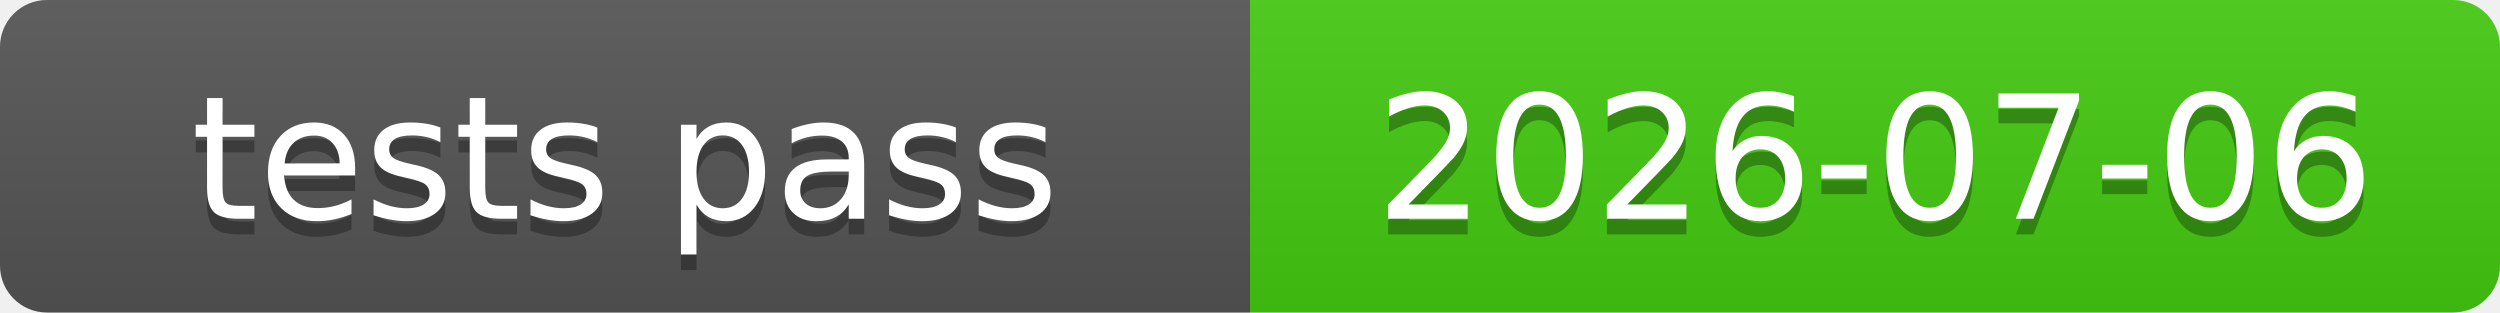
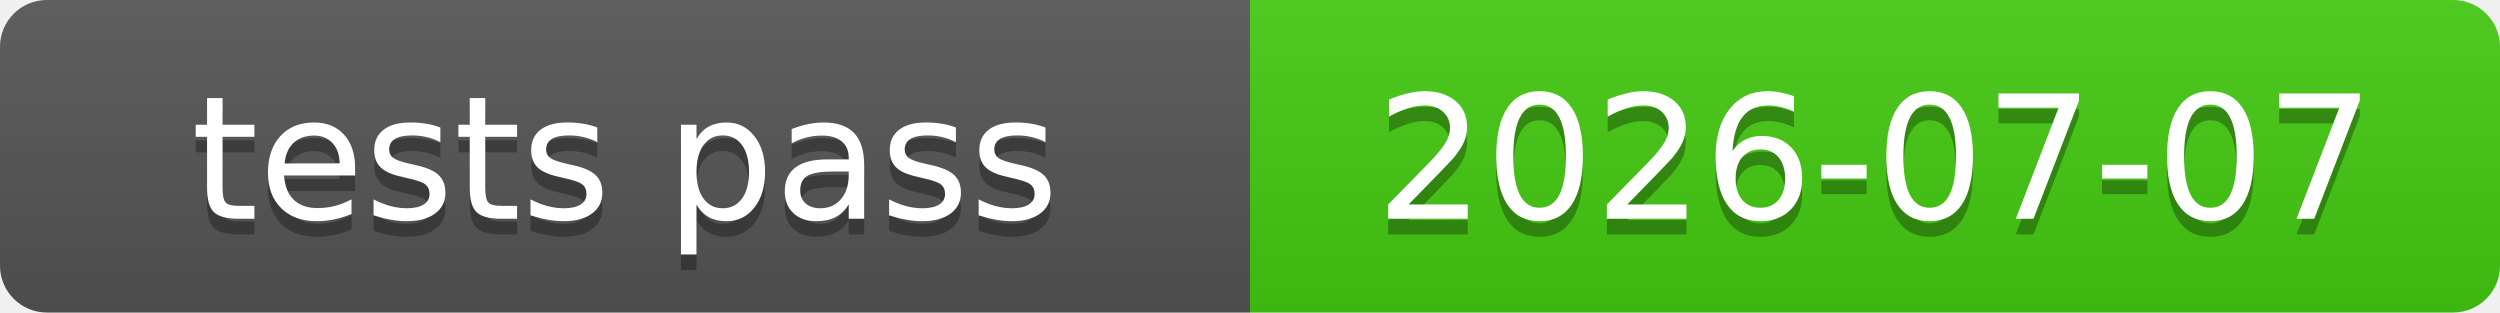
<svg xmlns="http://www.w3.org/2000/svg" xmlns:xlink="http://www.w3.org/1999/xlink" width="160" height="20" role="img">
-   <a target="_blank" xlink:href="https://github.com/symbolic-labs-pub/freedom-that-lasts/commit/08736fb961cb2326ce476b5151f349cd4e6564a5">
+   <a target="_blank" xlink:href="https://github.com/symbolic-labs-pub/freedom-that-lasts/commit/3d06e9146c576b5f6c3fb44ec8ea3068363a2c1c">
    <linearGradient id="s" x2="0" y2="100%">
      <stop offset="0" stop-color="#bbb" stop-opacity=".1" />
      <stop offset="1" stop-opacity=".1" />
    </linearGradient>
    <clipPath id="r">
      <rect width="160" height="20" rx="3" fill="#fff" />
    </clipPath>
    <g clip-path="url(#r)">
      <rect width="80" height="20" fill="#555" />
      <rect x="80" width="80" height="20" fill="#4c1" />
      <rect width="160" height="20" fill="url(#s)" />
    </g>
    <g fill="#fff" text-anchor="middle" font-family="Verdana,Geneva,DejaVu Sans,sans-serif" text-rendering="geometricPrecision" font-size="110">
      <text aria-hidden="true" x="400.0" y="150" fill="#010101" fill-opacity=".3" transform="scale(.1)" textLength="700">tests pass</text>
      <text x="400.0" y="140" transform="scale(.1)" fill="#fff" textLength="700">tests pass</text>
-       <text aria-hidden="true" x="1200.0" y="150" fill="#010101" fill-opacity=".3" transform="scale(.1)" textLength="700">2026-07-06</text>
-       <text x="1200.0" y="140" transform="scale(.1)" fill="#fff" textLength="700">2026-07-06</text>
+       <text aria-hidden="true" x="1200.0" y="150" fill="#010101" fill-opacity=".3" transform="scale(.1)" textLength="700">2026-07-07</text>
+       <text x="1200.0" y="140" transform="scale(.1)" fill="#fff" textLength="700">2026-07-07</text>
    </g>
  </a>
</svg>
